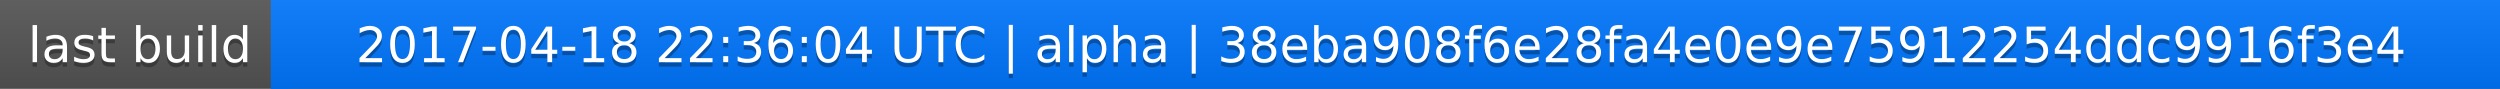
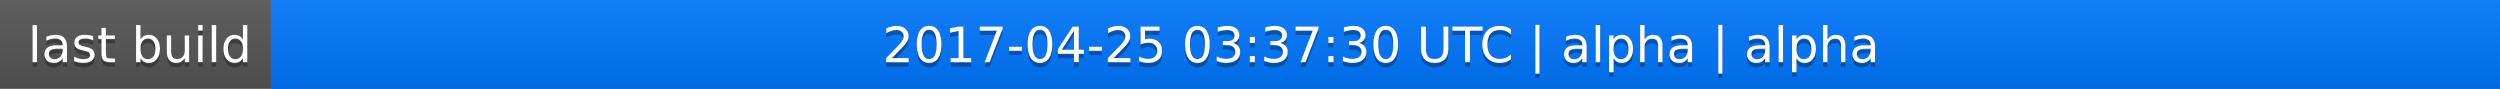
<svg xmlns="http://www.w3.org/2000/svg" width="563" height="20">
  <linearGradient id="a" x2="0" y2="100%">
    <stop offset="0" stop-color="#bbb" stop-opacity=".1" />
    <stop offset="1" stop-opacity=".1" />
  </linearGradient>
  <rect rx="0" width="563" height="20" fill="#555" />
  <rect rx="0" x="61" width="502" height="20" fill="#07f" />
  <path fill="#07f" d="M61 0h4v20h-4z" />
  <rect rx="0" width="563" height="20" fill="url(#a)" />
  <g fill="#fff" text-anchor="middle" font-family="DejaVu Sans,Verdana,Geneva,sans-serif" font-size="11">
    <text x="31.5" y="15" fill="#010101" fill-opacity=".3">last build</text>
    <text x="31.5" y="14">last build</text>
-     <text x="311" y="15" fill="#010101" fill-opacity=".3">2017-04-18 22:36:04 UTC | alpha | 38eba908f6e28fa4e0e9e75912254ddc9916f3e4</text>
-     <text x="311" y="14">2017-04-18 22:36:04 UTC | alpha | 38eba908f6e28fa4e0e9e75912254ddc9916f3e4</text>
+     <text x="311" y="15" fill="#010101" fill-opacity=".3">2017-04-25 03:37:30 UTC | alpha | alpha</text>
+     <text x="311" y="14">2017-04-25 03:37:30 UTC | alpha | alpha</text>
  </g>
</svg>
